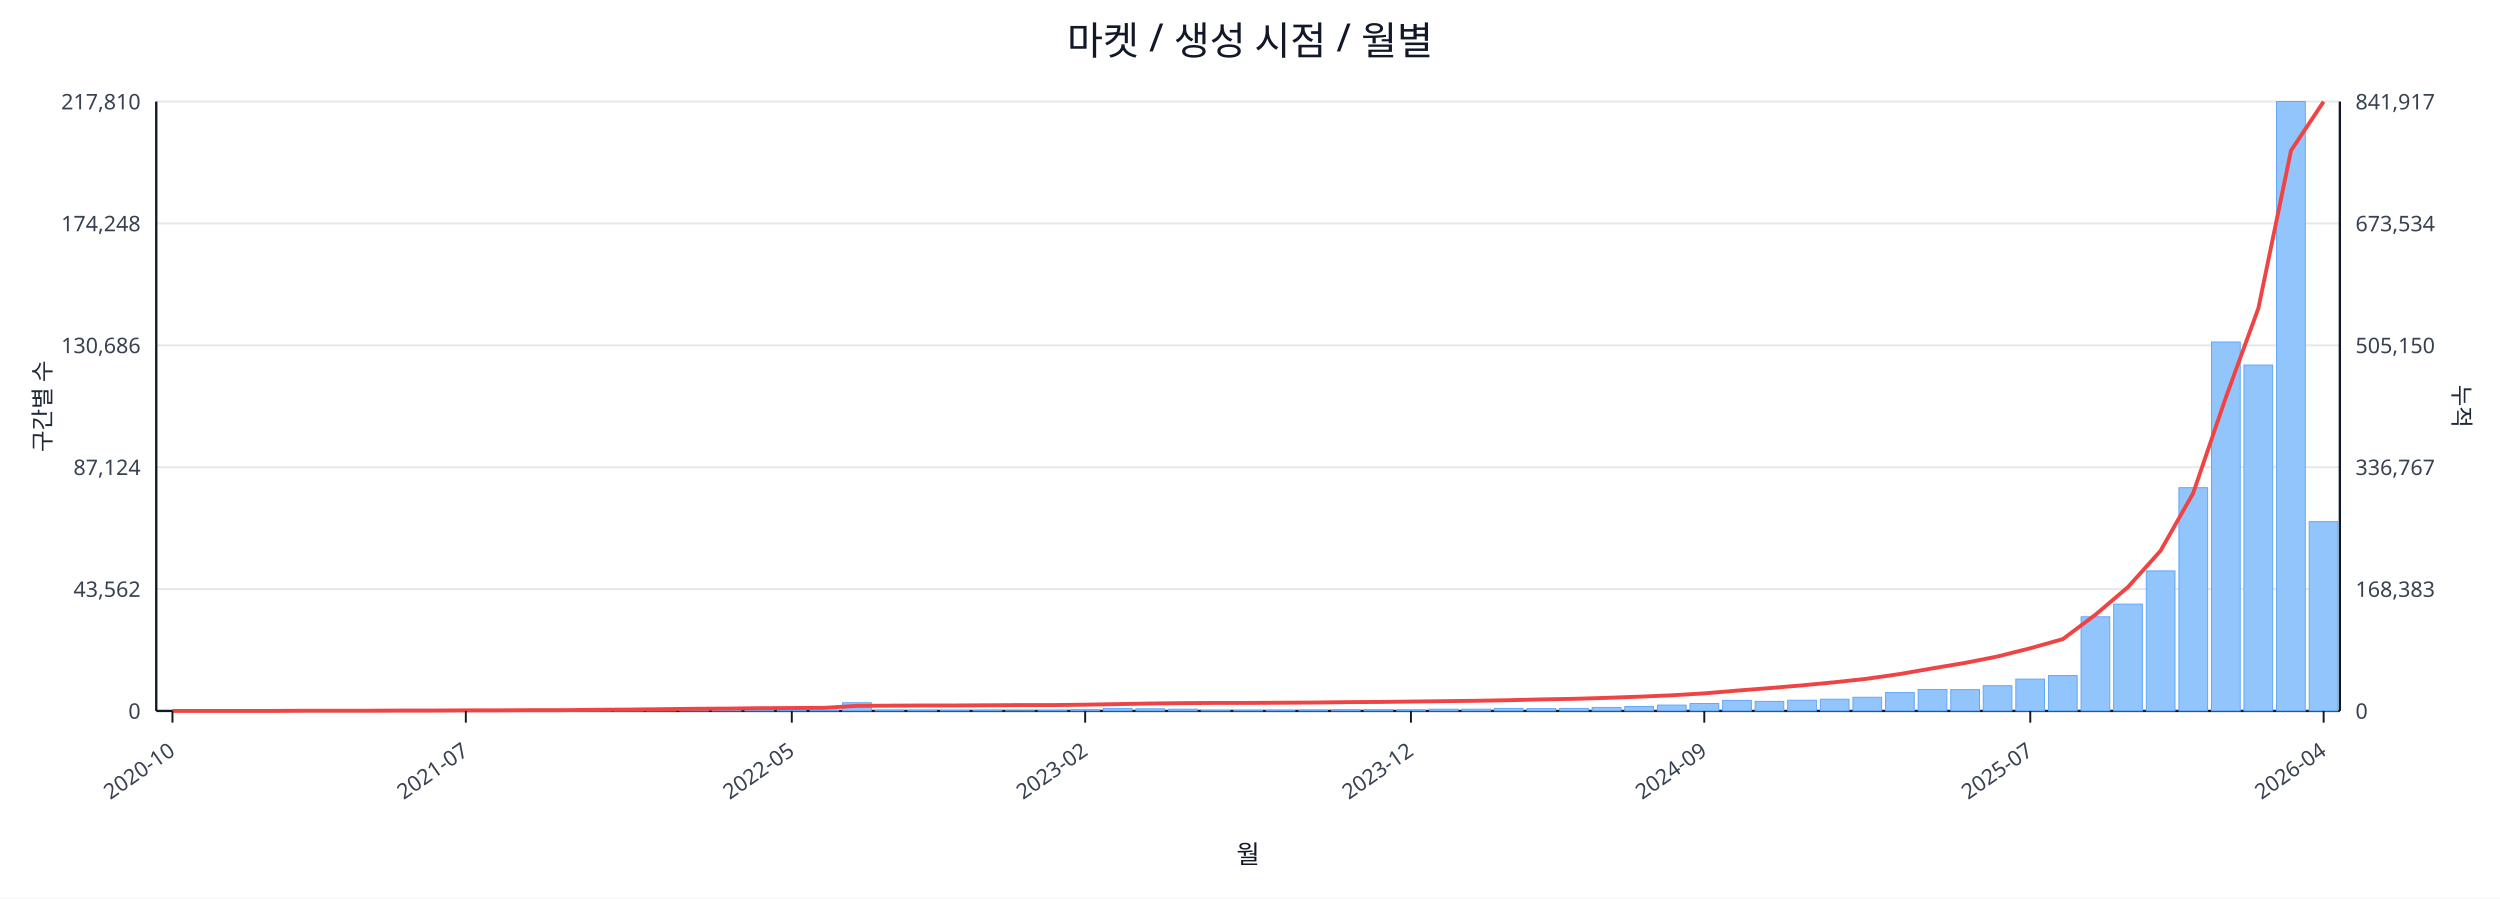
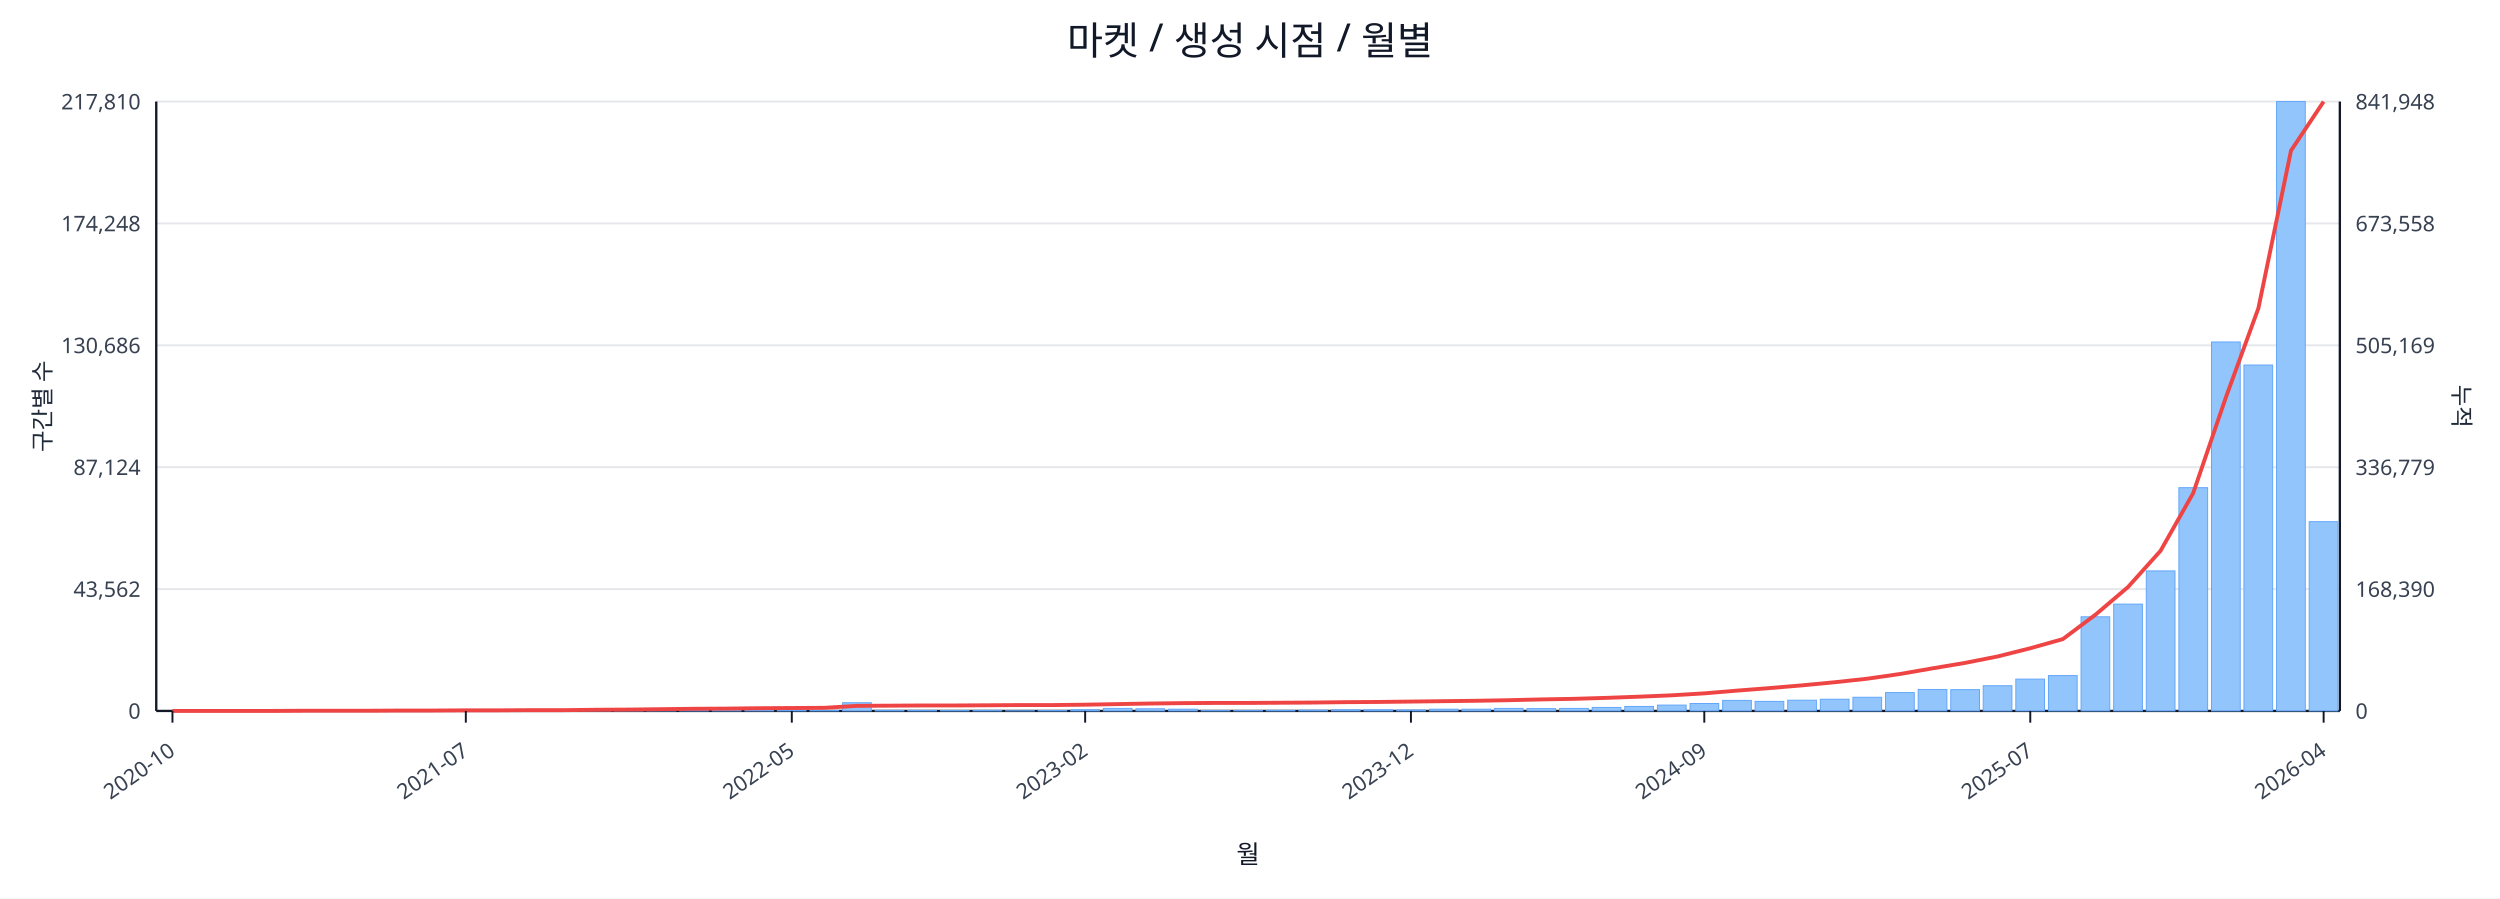
<svg xmlns="http://www.w3.org/2000/svg" width="1280" height="460" viewBox="0 0 1280 460">
  <rect x="0" y="0" width="100%" height="100%" fill="#ffffff" />
  <text x="640.0" y="28" font-size="20" text-anchor="middle" font-family="sans-serif" fill="#111827">마켓 / 생성 시점 / 월별</text>
  <line x1="80.0" y1="52.0" x2="1198.0" y2="52.0" stroke="#e5e7eb" stroke-width="1" />
  <text x="72.0" y="56.0" font-size="11" text-anchor="end" font-family="sans-serif" fill="#374151">217,810</text>
-   <text x="1206.0" y="56.0" font-size="11" text-anchor="start" font-family="sans-serif" fill="#374151">841,917</text>
+   <text x="1206.0" y="56.0" font-size="11" text-anchor="start" font-family="sans-serif" fill="#374151">841,948</text>
  <line x1="80.0" y1="114.4" x2="1198.0" y2="114.4" stroke="#e5e7eb" stroke-width="1" />
  <text x="72.0" y="118.4" font-size="11" text-anchor="end" font-family="sans-serif" fill="#374151">174,248</text>
-   <text x="1206.0" y="118.4" font-size="11" text-anchor="start" font-family="sans-serif" fill="#374151">673,534</text>
+   <text x="1206.0" y="118.4" font-size="11" text-anchor="start" font-family="sans-serif" fill="#374151">673,558</text>
  <line x1="80.0" y1="176.8" x2="1198.0" y2="176.8" stroke="#e5e7eb" stroke-width="1" />
  <text x="72.0" y="180.8" font-size="11" text-anchor="end" font-family="sans-serif" fill="#374151">130,686</text>
-   <text x="1206.0" y="180.8" font-size="11" text-anchor="start" font-family="sans-serif" fill="#374151">505,150</text>
+   <text x="1206.0" y="180.8" font-size="11" text-anchor="start" font-family="sans-serif" fill="#374151">505,169</text>
  <line x1="80.0" y1="239.2" x2="1198.0" y2="239.2" stroke="#e5e7eb" stroke-width="1" />
  <text x="72.0" y="243.2" font-size="11" text-anchor="end" font-family="sans-serif" fill="#374151">87,124</text>
-   <text x="1206.0" y="243.2" font-size="11" text-anchor="start" font-family="sans-serif" fill="#374151">336,767</text>
+   <text x="1206.0" y="243.2" font-size="11" text-anchor="start" font-family="sans-serif" fill="#374151">336,779</text>
  <line x1="80.0" y1="301.6" x2="1198.0" y2="301.6" stroke="#e5e7eb" stroke-width="1" />
  <text x="72.0" y="305.6" font-size="11" text-anchor="end" font-family="sans-serif" fill="#374151">43,562</text>
-   <text x="1206.0" y="305.6" font-size="11" text-anchor="start" font-family="sans-serif" fill="#374151">168,383</text>
+   <text x="1206.0" y="305.6" font-size="11" text-anchor="start" font-family="sans-serif" fill="#374151">168,390</text>
  <line x1="80.0" y1="364.0" x2="1198.0" y2="364.0" stroke="#e5e7eb" stroke-width="1" />
  <text x="72.0" y="368.0" font-size="11" text-anchor="end" font-family="sans-serif" fill="#374151">0</text>
  <text x="1206.0" y="368.0" font-size="11" text-anchor="start" font-family="sans-serif" fill="#374151">0</text>
  <line x1="80.0" y1="364.0" x2="1198.0" y2="364.0" stroke="#111827" stroke-width="1.2" />
  <line x1="80.0" y1="52.0" x2="80.0" y2="364.0" stroke="#111827" stroke-width="1.2" />
  <line x1="1198.0" y1="52.0" x2="1198.0" y2="364.0" stroke="#111827" stroke-width="1.2" />
  <rect x="81.0" y="364.0" width="14.7" height="0.0" fill="#93c5fd" stroke="#60a5fa" stroke-width="0.5" />
  <rect x="97.7" y="364.0" width="14.7" height="0.0" fill="#93c5fd" stroke="#60a5fa" stroke-width="0.5" />
  <rect x="114.4" y="364.0" width="14.7" height="0.0" fill="#93c5fd" stroke="#60a5fa" stroke-width="0.5" />
  <rect x="131.1" y="363.9" width="14.7" height="0.1" fill="#93c5fd" stroke="#60a5fa" stroke-width="0.5" />
  <rect x="147.7" y="363.9" width="14.7" height="0.1" fill="#93c5fd" stroke="#60a5fa" stroke-width="0.5" />
  <rect x="164.4" y="363.9" width="14.7" height="0.1" fill="#93c5fd" stroke="#60a5fa" stroke-width="0.5" />
  <rect x="181.1" y="363.9" width="14.7" height="0.1" fill="#93c5fd" stroke="#60a5fa" stroke-width="0.5" />
  <rect x="197.8" y="363.8" width="14.7" height="0.2" fill="#93c5fd" stroke="#60a5fa" stroke-width="0.5" />
  <rect x="214.5" y="363.7" width="14.7" height="0.3" fill="#93c5fd" stroke="#60a5fa" stroke-width="0.5" />
  <rect x="231.2" y="363.8" width="14.7" height="0.2" fill="#93c5fd" stroke="#60a5fa" stroke-width="0.5" />
  <rect x="247.9" y="363.8" width="14.7" height="0.2" fill="#93c5fd" stroke="#60a5fa" stroke-width="0.5" />
  <rect x="264.6" y="363.9" width="14.7" height="0.1" fill="#93c5fd" stroke="#60a5fa" stroke-width="0.5" />
  <rect x="281.2" y="363.7" width="14.7" height="0.3" fill="#93c5fd" stroke="#60a5fa" stroke-width="0.5" />
  <rect x="297.9" y="363.4" width="14.7" height="0.6" fill="#93c5fd" stroke="#60a5fa" stroke-width="0.5" />
  <rect x="314.6" y="363.5" width="14.7" height="0.5" fill="#93c5fd" stroke="#60a5fa" stroke-width="0.5" />
  <rect x="331.3" y="363.1" width="14.7" height="0.9" fill="#93c5fd" stroke="#60a5fa" stroke-width="0.5" />
  <rect x="348.0" y="363.5" width="14.7" height="0.5" fill="#93c5fd" stroke="#60a5fa" stroke-width="0.5" />
  <rect x="364.7" y="363.3" width="14.7" height="0.7" fill="#93c5fd" stroke="#60a5fa" stroke-width="0.5" />
  <rect x="381.4" y="363.4" width="14.7" height="0.6" fill="#93c5fd" stroke="#60a5fa" stroke-width="0.5" />
  <rect x="398.0" y="363.6" width="14.7" height="0.4" fill="#93c5fd" stroke="#60a5fa" stroke-width="0.5" />
  <rect x="414.7" y="363.8" width="14.7" height="0.2" fill="#93c5fd" stroke="#60a5fa" stroke-width="0.5" />
  <rect x="431.4" y="359.8" width="14.7" height="4.2" fill="#93c5fd" stroke="#60a5fa" stroke-width="0.5" />
  <rect x="448.1" y="363.7" width="14.7" height="0.3" fill="#93c5fd" stroke="#60a5fa" stroke-width="0.5" />
  <rect x="464.8" y="363.7" width="14.7" height="0.3" fill="#93c5fd" stroke="#60a5fa" stroke-width="0.5" />
  <rect x="481.5" y="363.8" width="14.7" height="0.2" fill="#93c5fd" stroke="#60a5fa" stroke-width="0.5" />
  <rect x="498.2" y="363.7" width="14.7" height="0.3" fill="#93c5fd" stroke="#60a5fa" stroke-width="0.5" />
  <rect x="514.9" y="363.9" width="14.7" height="0.1" fill="#93c5fd" stroke="#60a5fa" stroke-width="0.5" />
  <rect x="531.5" y="363.8" width="14.7" height="0.2" fill="#93c5fd" stroke="#60a5fa" stroke-width="0.5" />
  <rect x="548.2" y="363.4" width="14.7" height="0.6" fill="#93c5fd" stroke="#60a5fa" stroke-width="0.5" />
  <rect x="564.9" y="362.7" width="14.7" height="1.3" fill="#93c5fd" stroke="#60a5fa" stroke-width="0.5" />
  <rect x="581.6" y="362.9" width="14.7" height="1.1" fill="#93c5fd" stroke="#60a5fa" stroke-width="0.5" />
  <rect x="598.3" y="363.1" width="14.7" height="0.9" fill="#93c5fd" stroke="#60a5fa" stroke-width="0.5" />
  <rect x="615.0" y="363.8" width="14.7" height="0.2" fill="#93c5fd" stroke="#60a5fa" stroke-width="0.5" />
  <rect x="631.7" y="363.8" width="14.7" height="0.2" fill="#93c5fd" stroke="#60a5fa" stroke-width="0.5" />
  <rect x="648.3" y="363.7" width="14.7" height="0.3" fill="#93c5fd" stroke="#60a5fa" stroke-width="0.5" />
  <rect x="665.0" y="363.6" width="14.7" height="0.4" fill="#93c5fd" stroke="#60a5fa" stroke-width="0.5" />
  <rect x="681.7" y="363.4" width="14.7" height="0.6" fill="#93c5fd" stroke="#60a5fa" stroke-width="0.5" />
  <rect x="698.4" y="363.4" width="14.7" height="0.6" fill="#93c5fd" stroke="#60a5fa" stroke-width="0.5" />
  <rect x="715.1" y="363.5" width="14.7" height="0.5" fill="#93c5fd" stroke="#60a5fa" stroke-width="0.5" />
  <rect x="731.8" y="363.1" width="14.7" height="0.9" fill="#93c5fd" stroke="#60a5fa" stroke-width="0.5" />
  <rect x="748.5" y="363.1" width="14.7" height="0.9" fill="#93c5fd" stroke="#60a5fa" stroke-width="0.5" />
  <rect x="765.1" y="362.7" width="14.7" height="1.3" fill="#93c5fd" stroke="#60a5fa" stroke-width="0.5" />
  <rect x="781.8" y="362.8" width="14.7" height="1.2" fill="#93c5fd" stroke="#60a5fa" stroke-width="0.5" />
  <rect x="798.5" y="362.7" width="14.7" height="1.3" fill="#93c5fd" stroke="#60a5fa" stroke-width="0.5" />
  <rect x="815.2" y="362.2" width="14.7" height="1.8" fill="#93c5fd" stroke="#60a5fa" stroke-width="0.5" />
  <rect x="831.9" y="361.7" width="14.7" height="2.3" fill="#93c5fd" stroke="#60a5fa" stroke-width="0.5" />
  <rect x="848.6" y="361.0" width="14.7" height="3.0" fill="#93c5fd" stroke="#60a5fa" stroke-width="0.5" />
  <rect x="865.3" y="360.2" width="14.7" height="3.8" fill="#93c5fd" stroke="#60a5fa" stroke-width="0.5" />
  <rect x="882.0" y="358.6" width="14.7" height="5.4" fill="#93c5fd" stroke="#60a5fa" stroke-width="0.5" />
  <rect x="898.6" y="359.1" width="14.7" height="4.9" fill="#93c5fd" stroke="#60a5fa" stroke-width="0.5" />
  <rect x="915.3" y="358.5" width="14.7" height="5.5" fill="#93c5fd" stroke="#60a5fa" stroke-width="0.5" />
  <rect x="932.0" y="358.0" width="14.7" height="6.0" fill="#93c5fd" stroke="#60a5fa" stroke-width="0.5" />
  <rect x="948.7" y="357.0" width="14.7" height="7.0" fill="#93c5fd" stroke="#60a5fa" stroke-width="0.5" />
  <rect x="965.4" y="354.6" width="14.7" height="9.4" fill="#93c5fd" stroke="#60a5fa" stroke-width="0.5" />
  <rect x="982.1" y="353.0" width="14.7" height="11.0" fill="#93c5fd" stroke="#60a5fa" stroke-width="0.5" />
  <rect x="998.8" y="353.1" width="14.7" height="10.9" fill="#93c5fd" stroke="#60a5fa" stroke-width="0.5" />
  <rect x="1015.4" y="351.1" width="14.7" height="12.9" fill="#93c5fd" stroke="#60a5fa" stroke-width="0.5" />
  <rect x="1032.1" y="347.7" width="14.7" height="16.3" fill="#93c5fd" stroke="#60a5fa" stroke-width="0.5" />
  <rect x="1048.8" y="345.9" width="14.7" height="18.1" fill="#93c5fd" stroke="#60a5fa" stroke-width="0.5" />
  <rect x="1065.5" y="315.8" width="14.7" height="48.2" fill="#93c5fd" stroke="#60a5fa" stroke-width="0.5" />
  <rect x="1082.2" y="309.3" width="14.7" height="54.7" fill="#93c5fd" stroke="#60a5fa" stroke-width="0.5" />
  <rect x="1098.9" y="292.3" width="14.7" height="71.7" fill="#93c5fd" stroke="#60a5fa" stroke-width="0.5" />
  <rect x="1115.6" y="249.7" width="14.7" height="114.3" fill="#93c5fd" stroke="#60a5fa" stroke-width="0.5" />
  <rect x="1132.3" y="175.1" width="14.7" height="188.9" fill="#93c5fd" stroke="#60a5fa" stroke-width="0.5" />
  <rect x="1148.9" y="186.9" width="14.7" height="177.1" fill="#93c5fd" stroke="#60a5fa" stroke-width="0.5" />
  <rect x="1165.6" y="52.0" width="14.7" height="312.0" fill="#93c5fd" stroke="#60a5fa" stroke-width="0.5" />
  <rect x="1182.3" y="267.1" width="14.7" height="96.9" fill="#93c5fd" stroke="#60a5fa" stroke-width="0.5" />
  <polyline fill="none" stroke="#ef4444" stroke-width="2" points="88.3,364.0 105.0,364.0 121.7,364.0 138.4,364.0 155.1,363.9 171.8,363.9 188.5,363.9 205.1,363.8 221.8,363.8 238.5,363.7 255.2,363.7 271.9,363.6 288.6,363.6 305.3,363.4 322.0,363.3 338.6,363.1 355.3,362.9 372.0,362.8 388.7,362.6 405.4,362.5 422.1,362.4 438.8,361.4 455.4,361.3 472.1,361.2 488.8,361.2 505.5,361.1 522.2,361.0 538.9,361.0 555.6,360.8 572.3,360.5 588.9,360.2 605.6,360.0 622.3,359.9 639.0,359.9 655.7,359.8 672.4,359.7 689.1,359.5 705.7,359.4 722.4,359.2 739.1,359.0 755.8,358.8 772.5,358.5 789.2,358.1 805.9,357.8 822.6,357.3 839.2,356.7 855.9,356.0 872.6,355.0 889.3,353.6 906.0,352.3 922.7,350.9 939.4,349.3 956.0,347.5 972.7,345.1 989.4,342.2 1006.1,339.4 1022.8,336.1 1039.5,331.9 1056.2,327.2 1072.9,314.7 1089.5,300.6 1106.2,282.0 1122.9,252.5 1139.6,203.6 1156.3,157.8 1173.0,77.1 1189.7,52.0" />
  <line x1="88.3" y1="364.0" x2="88.3" y2="370.0" stroke="#111827" stroke-width="1" />
  <text x="90.3" y="386.0" font-size="11" text-anchor="end" transform="rotate(-35 90.3 386.0)" font-family="sans-serif" fill="#374151">2020-10</text>
  <line x1="238.5" y1="364.0" x2="238.5" y2="370.0" stroke="#111827" stroke-width="1" />
  <text x="240.5" y="386.0" font-size="11" text-anchor="end" transform="rotate(-35 240.5 386.0)" font-family="sans-serif" fill="#374151">2021-07</text>
  <line x1="405.4" y1="364.0" x2="405.4" y2="370.0" stroke="#111827" stroke-width="1" />
  <text x="407.4" y="386.0" font-size="11" text-anchor="end" transform="rotate(-35 407.4 386.0)" font-family="sans-serif" fill="#374151">2022-05</text>
  <line x1="555.6" y1="364.0" x2="555.6" y2="370.0" stroke="#111827" stroke-width="1" />
  <text x="557.6" y="386.0" font-size="11" text-anchor="end" transform="rotate(-35 557.6 386.0)" font-family="sans-serif" fill="#374151">2023-02</text>
  <line x1="722.4" y1="364.0" x2="722.4" y2="370.0" stroke="#111827" stroke-width="1" />
  <text x="724.4" y="386.0" font-size="11" text-anchor="end" transform="rotate(-35 724.4 386.0)" font-family="sans-serif" fill="#374151">2023-12</text>
  <line x1="872.6" y1="364.0" x2="872.6" y2="370.0" stroke="#111827" stroke-width="1" />
  <text x="874.6" y="386.0" font-size="11" text-anchor="end" transform="rotate(-35 874.6 386.0)" font-family="sans-serif" fill="#374151">2024-09</text>
  <line x1="1039.5" y1="364.0" x2="1039.5" y2="370.0" stroke="#111827" stroke-width="1" />
  <text x="1041.5" y="386.0" font-size="11" text-anchor="end" transform="rotate(-35 1041.5 386.0)" font-family="sans-serif" fill="#374151">2025-07</text>
  <line x1="1189.7" y1="364.0" x2="1189.7" y2="370.0" stroke="#111827" stroke-width="1" />
  <text x="1191.7" y="386.0" font-size="11" text-anchor="end" transform="rotate(-35 1191.7 386.0)" font-family="sans-serif" fill="#374151">2026-04</text>
  <text x="26" y="208.0" font-size="12" transform="rotate(-90 26 208.0)" text-anchor="middle" font-family="sans-serif" fill="#1f2937">구간별 수</text>
  <text x="1256.0" y="208.0" font-size="12" transform="rotate(90 1256.0 208.0)" text-anchor="middle" font-family="sans-serif" fill="#1f2937">누적</text>
  <text x="639.0" y="442.0" font-size="13" text-anchor="middle" font-family="sans-serif" fill="#111827">월</text>
</svg>
